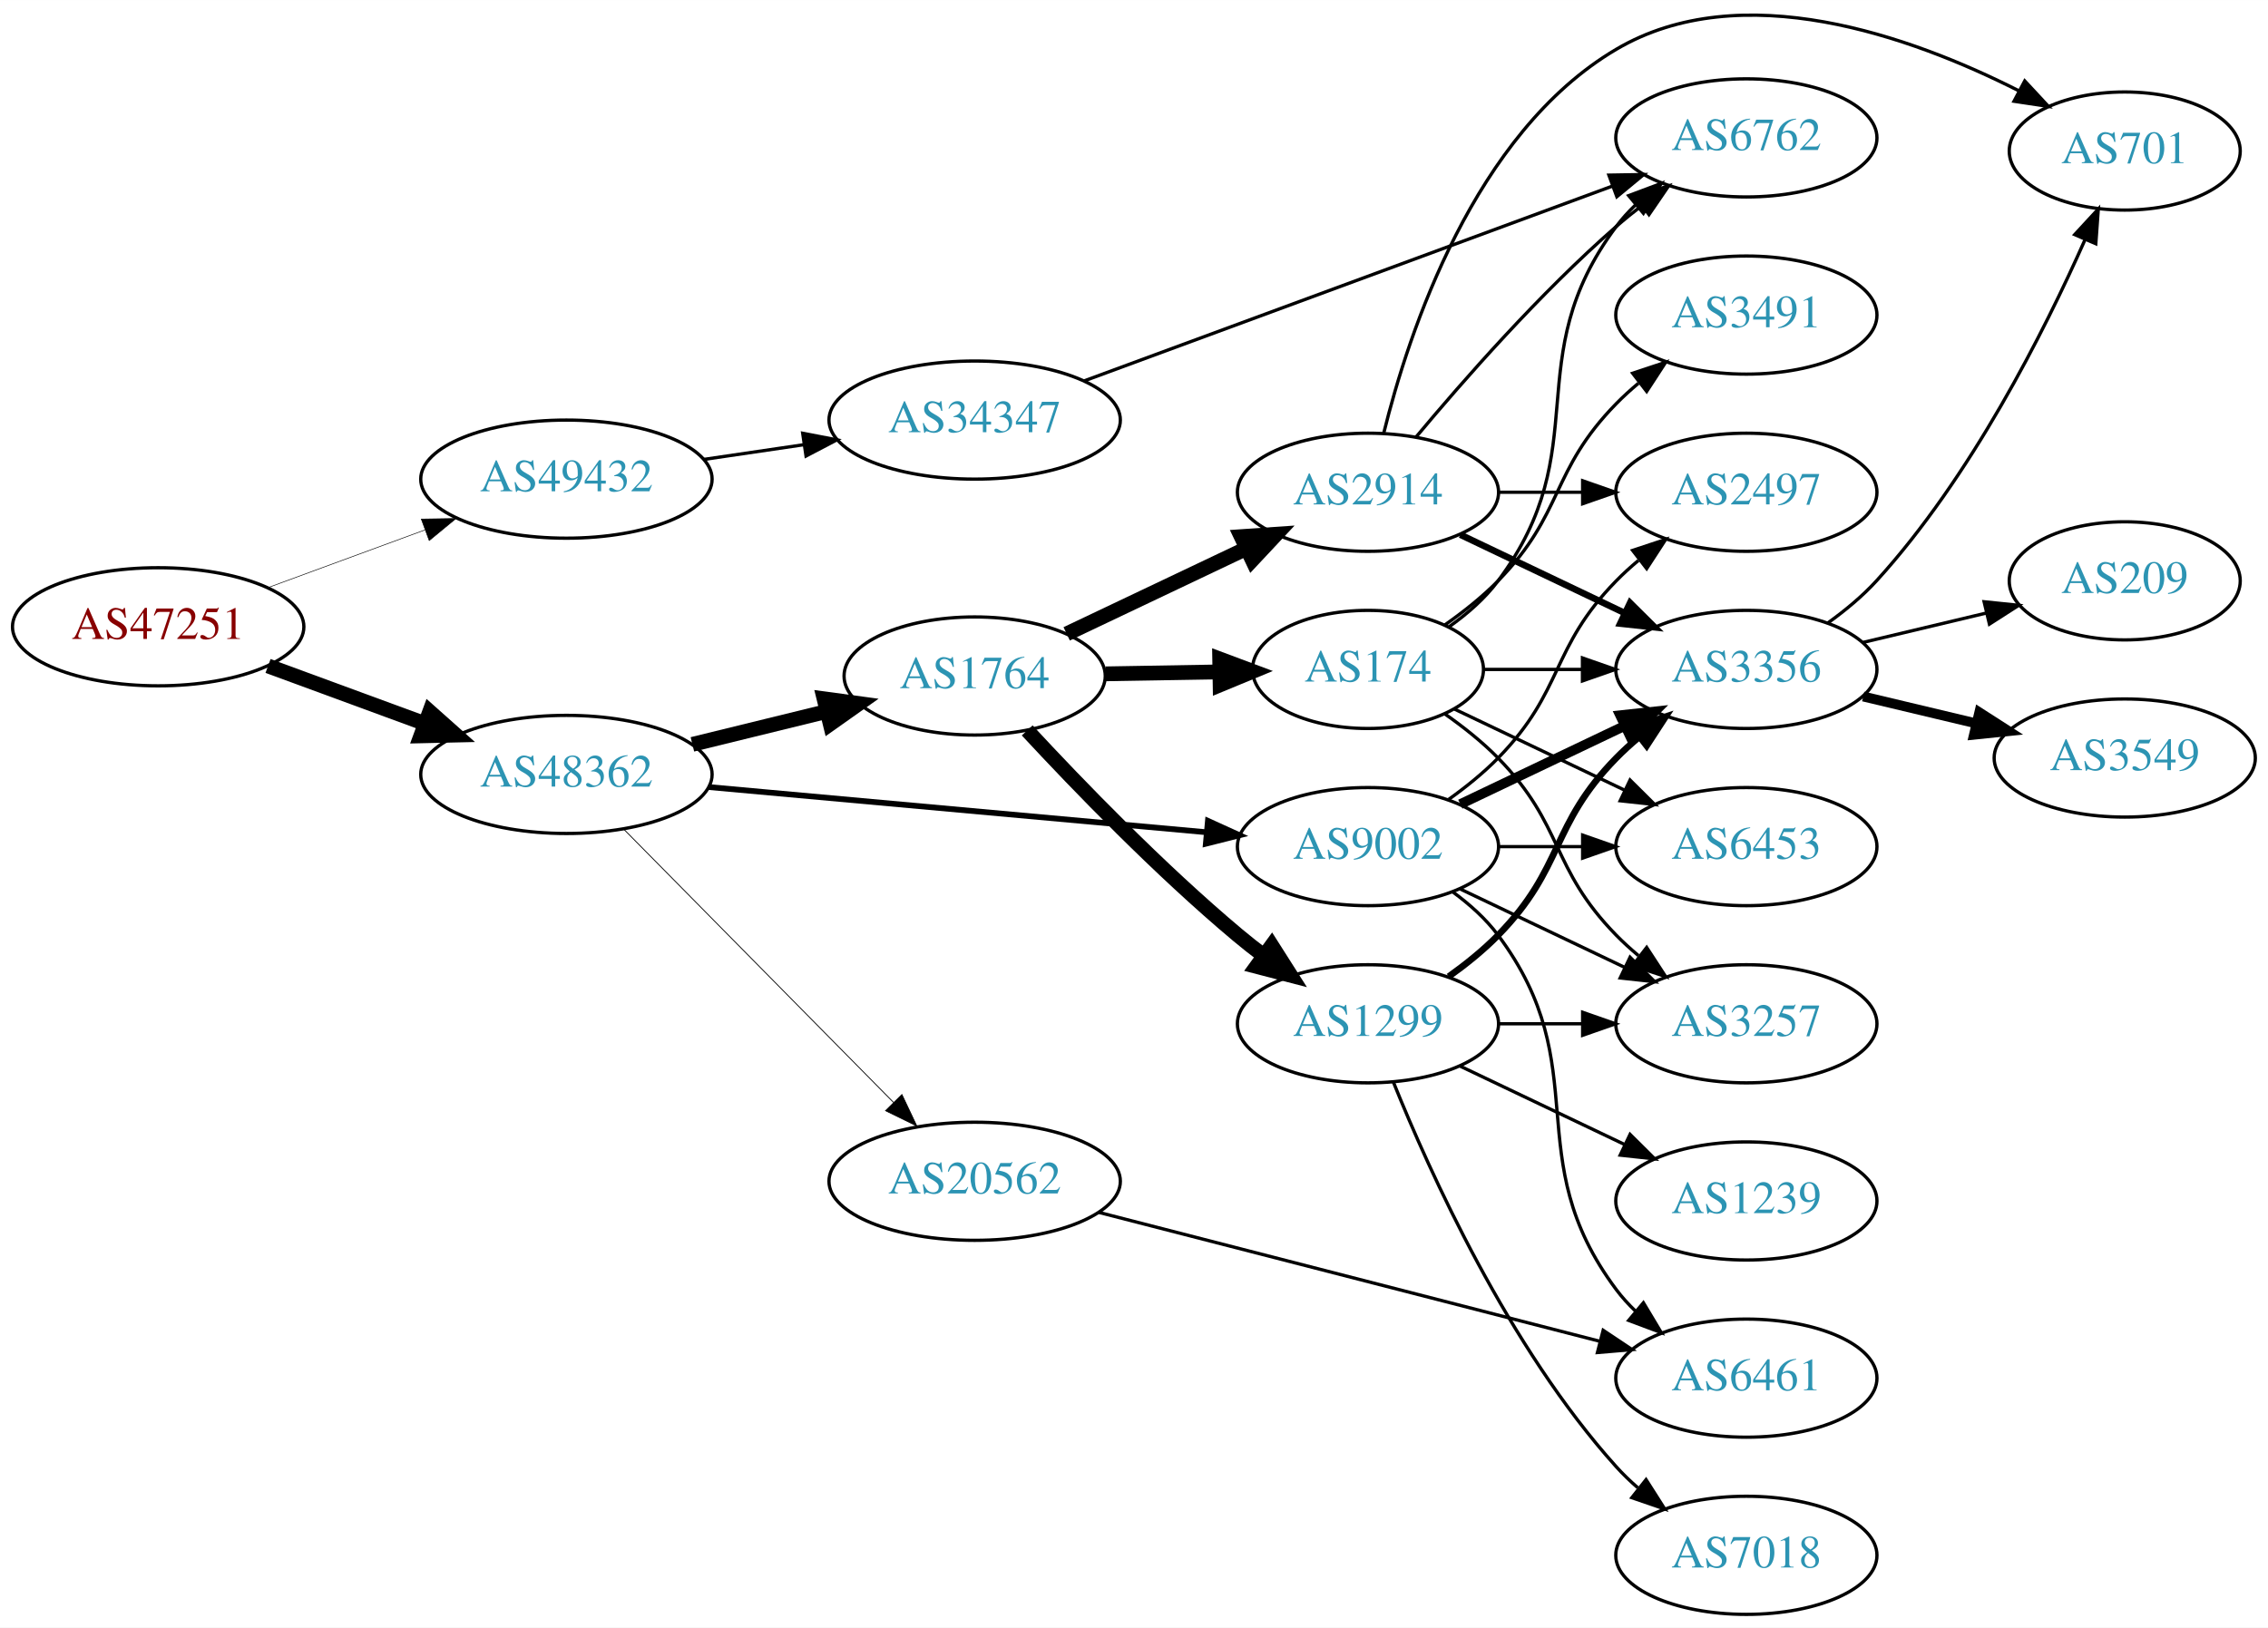
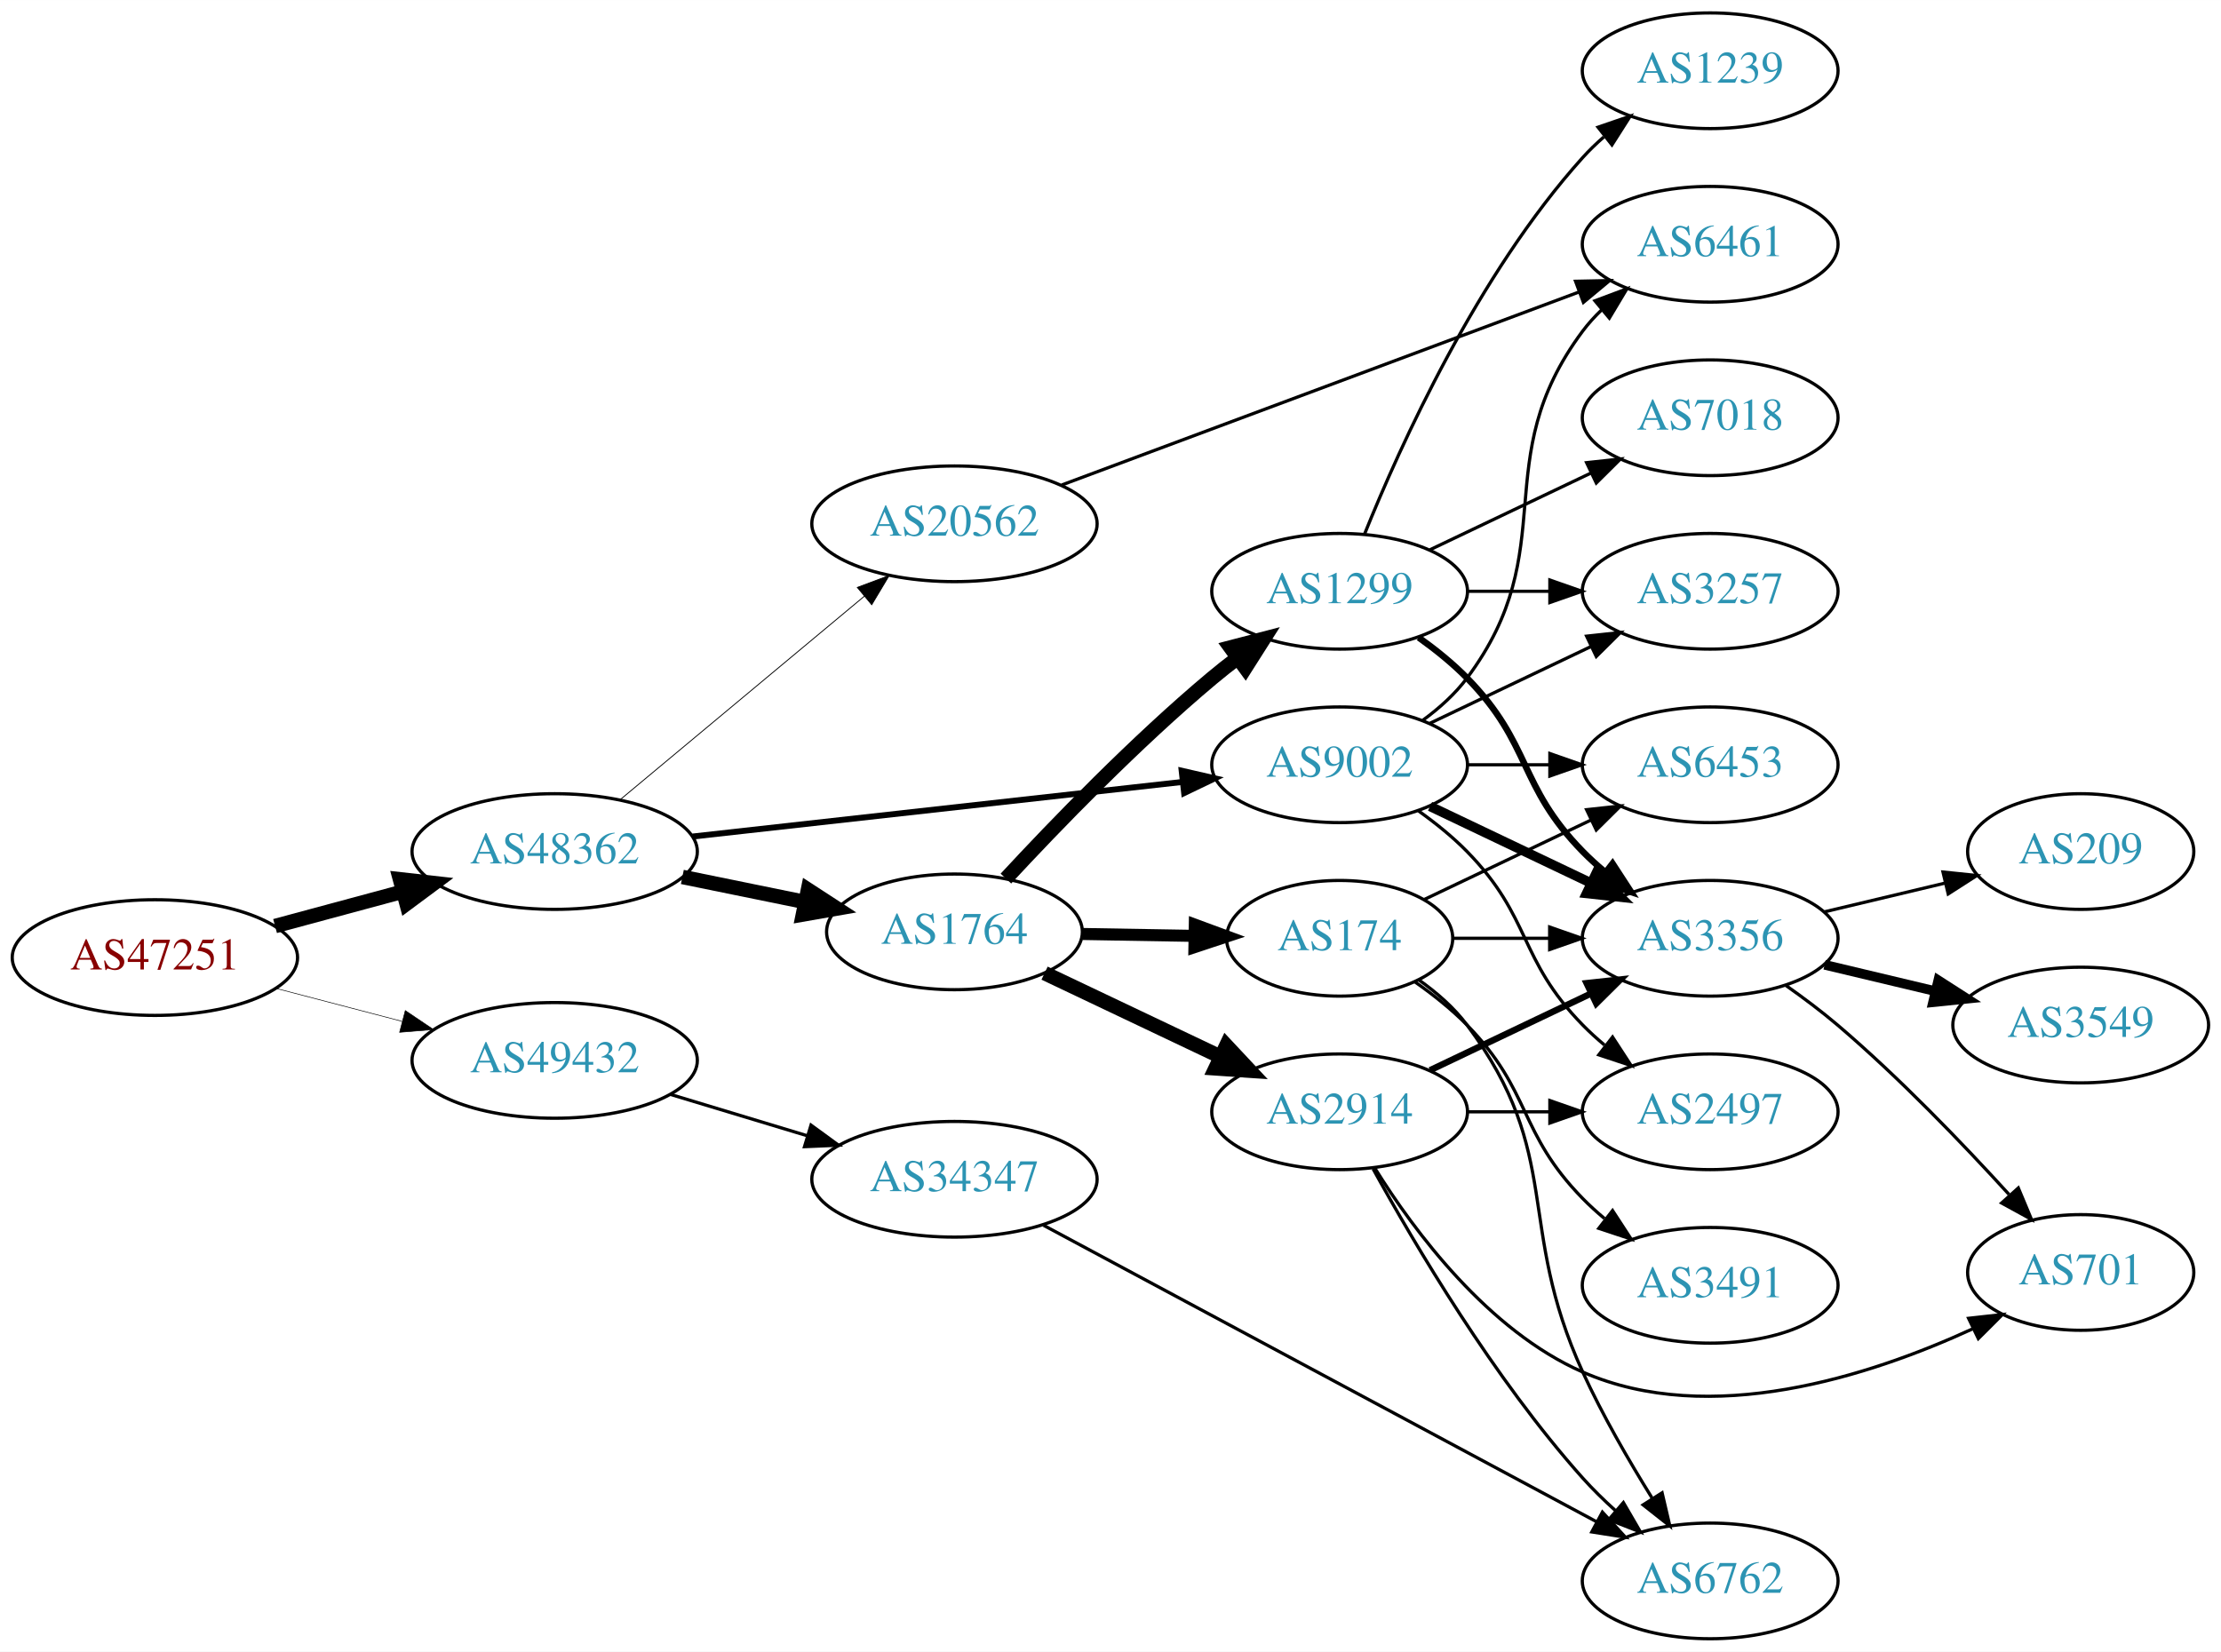
- <svg xmlns="http://www.w3.org/2000/svg" xmlns:xlink="http://www.w3.org/1999/xlink" width="691pt" height="496pt" viewBox="0.00 0.00 691.06 496.02">
-   <g id="graph0" class="graph" transform="scale(1 1) rotate(0) translate(4 492.018)">
-     <polygon fill="white" stroke="none" points="-4,4 -4,-492.018 687.055,-492.018 687.055,4 -4,4" />
+ <svg xmlns="http://www.w3.org/2000/svg" xmlns:xlink="http://www.w3.org/1999/xlink" width="691pt" height="514pt" viewBox="0.00 0.00 691.06 514.00">
+   <g id="graph0" class="graph" transform="scale(1 1) rotate(0) translate(4 510)">
+     <polygon fill="white" stroke="none" points="-4,4 -4,-510 687.055,-510 687.055,4 -4,4" />
    <g id="node1" class="node">
      <g id="a_node1">
        <a xlink:href="/asn/47251" xlink:title="AS47251 ~ VLBGIT Friesenecker e.U. [AT]">
-           <ellipse fill="#ffffff" stroke="black" cx="44.196" cy="-301" rx="44.393" ry="18" />
-           <text text-anchor="middle" x="44.196" y="-297.3" font-family="Times,serif" font-size="14.00" fill="#880000">AS47251</text>
+           <ellipse fill="#ffffff" stroke="black" cx="44.196" cy="-212" rx="44.393" ry="18" />
+           <text text-anchor="middle" x="44.196" y="-208.3" font-family="Times,serif" font-size="14.00" fill="#880000">AS47251</text>
        </a>
      </g>
    </g>
    <g id="node2" class="node">
      <g id="a_node2">
        <a xlink:href="/asn/48362" xlink:title="AS48362 ~ Stadtwerke Feldkirch [AT]">
-           <ellipse fill="#ffffff" stroke="black" cx="168.588" cy="-256" rx="44.393" ry="18" />
-           <text text-anchor="middle" x="168.588" y="-252.3" font-family="Times,serif" font-size="14.00" fill="#2c94b3">AS48362</text>
+           <ellipse fill="#ffffff" stroke="black" cx="168.588" cy="-245" rx="44.393" ry="18" />
+           <text text-anchor="middle" x="168.588" y="-241.3" font-family="Times,serif" font-size="14.00" fill="#2c94b3">AS48362</text>
        </a>
      </g>
    </g>
    <g id="edge1" class="edge">
-       <path fill="none" stroke="black" stroke-width="4.5" d="M77.674,-289.059C92.335,-283.668 109.841,-277.232 125.494,-271.477" />
-       <polygon fill="black" stroke="black" stroke-width="4.5" points="126.932,-275.143 134.959,-267.997 124.214,-267.752 126.932,-275.143" />
+       <path fill="none" stroke="black" stroke-width="4.5" d="M81.586,-221.812C94.052,-225.173 108.171,-228.98 121.312,-232.523" />
+       <polygon fill="black" stroke="black" stroke-width="4.5" points="120.447,-236.367 131.127,-235.169 122.497,-228.764 120.447,-236.367" />
    </g>
    <g id="node3" class="node">
      <g id="a_node3">
        <a xlink:href="/asn/49432" xlink:title="AS49432 ~ schallert.com e.U. [AT]">
-           <ellipse fill="#ffffff" stroke="black" cx="168.588" cy="-346" rx="44.393" ry="18" />
-           <text text-anchor="middle" x="168.588" y="-342.3" font-family="Times,serif" font-size="14.00" fill="#2c94b3">AS49432</text>
+           <ellipse fill="#ffffff" stroke="black" cx="168.588" cy="-180" rx="44.393" ry="18" />
+           <text text-anchor="middle" x="168.588" y="-176.3" font-family="Times,serif" font-size="14.00" fill="#2c94b3">AS49432</text>
        </a>
      </g>
    </g>
    <g id="edge2" class="edge">
-       <path fill="none" stroke="black" stroke-width="0.173" d="M77.674,-312.941C92.335,-318.332 109.841,-324.768 125.494,-330.523" />
-       <polygon fill="black" stroke="black" stroke-width="0.173" points="124.365,-333.837 134.959,-334.003 126.781,-327.267 124.365,-333.837" />
+       <path fill="none" stroke="black" stroke-width="0.18" d="M81.918,-202.399C94.262,-199.171 108.197,-195.528 121.186,-192.132" />
+       <polygon fill="black" stroke="black" stroke-width="0.18" points="122.103,-195.51 130.892,-189.594 120.332,-188.738 122.103,-195.51" />
    </g>
    <g id="node4" class="node">
      <g id="a_node4">
-         <a xlink:href="/asn/1764" xlink:title="AS1764 ~ NEXTLAYER-AS [AT]">
-           <ellipse fill="#ffffff" stroke="black" cx="292.98" cy="-286" rx="39.794" ry="18" />
-           <text text-anchor="middle" x="292.98" y="-282.3" font-family="Times,serif" font-size="14.00" fill="#2c94b3">AS1764</text>
+         <a xlink:href="/asn/9002" xlink:title="AS9002 ~ RETN Limited [EU]">
+           <ellipse fill="#ffffff" stroke="black" cx="412.823" cy="-272" rx="39.794" ry="18" />
+           <text text-anchor="middle" x="412.823" y="-268.3" font-family="Times,serif" font-size="14.00" fill="#2c94b3">AS9002</text>
        </a>
      </g>
    </g>
    <g id="edge3" class="edge">
-       <path fill="none" stroke="black" stroke-width="4.5" d="M206.975,-265.164C219.86,-268.322 234.412,-271.889 247.788,-275.168" />
-       <polygon fill="black" stroke="black" stroke-width="4.5" points="247.09,-279.051 257.74,-277.607 248.965,-271.402 247.09,-279.051" />
+       <path fill="none" stroke="black" stroke-width="1.853" d="M211.506,-249.672C253.967,-254.405 319.556,-261.716 364.016,-266.671" />
+       <polygon fill="black" stroke="black" stroke-width="1.853" points="363.674,-270.155 374,-267.784 364.449,-263.198 363.674,-270.155" />
    </g>
    <g id="node5" class="node">
      <g id="a_node5">
-         <a xlink:href="/asn/20562" xlink:title="AS20562 ~ OPEN-PEERING-AS [NL]">
-           <ellipse fill="#ffffff" stroke="black" cx="292.98" cy="-132" rx="44.393" ry="18" />
-           <text text-anchor="middle" x="292.98" y="-128.3" font-family="Times,serif" font-size="14.00" fill="#2c94b3">AS20562</text>
+         <a xlink:href="/asn/1764" xlink:title="AS1764 ~ NEXTLAYER-AS [AT]">
+           <ellipse fill="#ffffff" stroke="black" cx="292.98" cy="-220" rx="39.794" ry="18" />
+           <text text-anchor="middle" x="292.98" y="-216.3" font-family="Times,serif" font-size="14.00" fill="#2c94b3">AS1764</text>
        </a>
      </g>
    </g>
    <g id="edge4" class="edge">
-       <path fill="none" stroke="black" stroke-width="0.25" d="M186.095,-239.277C207.264,-217.829 244.121,-180.488 268.285,-156.007" />
-       <polygon fill="black" stroke="black" stroke-width="0.25" points="270.811,-158.43 275.345,-148.854 265.829,-153.513 270.811,-158.43" />
+       <path fill="none" stroke="black" stroke-width="4.5" d="M208.314,-237.09C220.471,-234.607 234.003,-231.843 246.579,-229.274" />
+       <polygon fill="black" stroke="black" stroke-width="4.5" points="247.405,-233.124 256.415,-227.265 245.829,-225.408 247.405,-233.124" />
    </g>
    <g id="node6" class="node">
      <g id="a_node6">
-         <a xlink:href="/asn/9002" xlink:title="AS9002 ~ RETN Limited [EU]">
-           <ellipse fill="#ffffff" stroke="black" cx="412.823" cy="-234" rx="39.794" ry="18" />
-           <text text-anchor="middle" x="412.823" y="-230.3" font-family="Times,serif" font-size="14.00" fill="#2c94b3">AS9002</text>
+         <a xlink:href="/asn/20562" xlink:title="AS20562 ~ OPEN-PEERING-AS [NL]">
+           <ellipse fill="#ffffff" stroke="black" cx="292.98" cy="-347" rx="44.393" ry="18" />
+           <text text-anchor="middle" x="292.98" y="-343.3" font-family="Times,serif" font-size="14.00" fill="#2c94b3">AS20562</text>
        </a>
      </g>
    </g>
    <g id="edge5" class="edge">
-       <path fill="none" stroke="black" stroke-width="1.75" d="M211.782,-252.168C254.162,-248.319 319.375,-242.396 363.733,-238.368" />
-       <polygon fill="black" stroke="black" stroke-width="1.75" points="364.057,-241.853 373.699,-237.462 363.423,-234.881 364.057,-241.853" />
+       <path fill="none" stroke="black" stroke-width="0.265" d="M188.982,-261.162C209.482,-278.247 241.972,-305.323 264.973,-324.492" />
+       <polygon fill="black" stroke="black" stroke-width="0.265" points="262.755,-327.2 272.678,-330.913 267.236,-321.823 262.755,-327.2" />
    </g>
    <g id="node22" class="node">
      <g id="a_node22">
        <a xlink:href="/asn/34347" xlink:title="AS34347 ~ Stadtwerke Hall in Tirol GmbH [AT]">
-           <ellipse fill="#ffffff" stroke="black" cx="292.98" cy="-364" rx="44.393" ry="18" />
-           <text text-anchor="middle" x="292.98" y="-360.3" font-family="Times,serif" font-size="14.00" fill="#2c94b3">AS34347</text>
-         </a>
-       </g>
-     </g>
-     <g id="edge31" class="edge">
-       <path fill="none" stroke="black" d="M210.343,-351.994C220.148,-353.436 230.744,-354.994 240.952,-356.495" />
-       <polygon fill="black" stroke="black" points="240.583,-359.979 250.986,-357.971 241.602,-353.053 240.583,-359.979" />
+           <ellipse fill="#ffffff" stroke="black" cx="292.98" cy="-143" rx="44.393" ry="18" />
+           <text text-anchor="middle" x="292.98" y="-139.3" font-family="Times,serif" font-size="14.00" fill="#2c94b3">AS34347</text>
+         </a>
+       </g>
+     </g>
+     <g id="edge30" class="edge">
+       <path fill="none" stroke="black" d="M204.661,-169.397C217.848,-165.411 233.028,-160.822 246.994,-156.6" />
+       <polygon fill="black" stroke="black" points="248.343,-159.848 256.903,-153.604 246.318,-153.148 248.343,-159.848" />
    </g>
    <g id="node7" class="node">
      <g id="a_node7">
-         <a xlink:href="/asn/1299" xlink:title="AS1299 ~ Telia Carrier [EU]">
-           <ellipse fill="#ffffff" stroke="black" cx="412.823" cy="-180" rx="39.794" ry="18" />
-           <text text-anchor="middle" x="412.823" y="-176.3" font-family="Times,serif" font-size="14.00" fill="#2c94b3">AS1299</text>
+         <a xlink:href="/asn/3356" xlink:title="AS3356 ~ Level 3 Parent, LLC [US]">
+           <ellipse fill="#ffffff" stroke="black" cx="528.116" cy="-218" rx="39.794" ry="18" />
+           <text text-anchor="middle" x="528.116" y="-214.3" font-family="Times,serif" font-size="14.00" fill="#2c94b3">AS3356</text>
        </a>
      </g>
    </g>
    <g id="edge6" class="edge">
-       <path fill="none" stroke="black" stroke-width="4.5" d="M308.987,-269.419C324.371,-252.819 349.351,-226.946 373.176,-207 375.687,-204.898 378.356,-202.794 381.074,-200.74" />
-       <polygon fill="black" stroke="black" stroke-width="4.5" points="383.494,-203.848 389.259,-194.778 378.858,-197.483 383.494,-203.848" />
+       <path fill="none" stroke="black" stroke-width="3" d="M440.959,-259.066C455.953,-251.919 474.774,-242.948 490.998,-235.215" />
+       <polygon fill="black" stroke="black" stroke-width="3" points="492.68,-238.291 500.201,-230.829 489.668,-231.972 492.68,-238.291" />
    </g>
    <g id="node8" class="node">
      <g id="a_node8">
-         <a xlink:href="/asn/2914" xlink:title="AS2914 ~ NTT America, Inc. [US]">
-           <ellipse fill="#ffffff" stroke="black" cx="412.823" cy="-342" rx="39.794" ry="18" />
-           <text text-anchor="middle" x="412.823" y="-338.3" font-family="Times,serif" font-size="14.00" fill="#2c94b3">AS2914</text>
+         <a xlink:href="/asn/3257" xlink:title="AS3257 ~ GTT [DE]">
+           <ellipse fill="#ffffff" stroke="black" cx="528.116" cy="-326" rx="39.794" ry="18" />
+           <text text-anchor="middle" x="528.116" y="-322.3" font-family="Times,serif" font-size="14.00" fill="#2c94b3">AS3257</text>
        </a>
      </g>
    </g>
    <g id="edge7" class="edge">
-       <path fill="none" stroke="black" stroke-width="4.5" d="M321.016,-298.848C337.184,-306.531 357.936,-316.392 375.52,-324.748" />
-       <polygon fill="black" stroke="black" stroke-width="4.5" points="374.191,-328.476 384.913,-329.212 377.571,-321.364 374.191,-328.476" />
+       <path fill="none" stroke="black" d="M440.959,-284.934C455.953,-292.081 474.774,-301.052 490.998,-308.785" />
+       <polygon fill="black" stroke="black" points="489.668,-312.028 500.201,-313.171 492.68,-305.709 489.668,-312.028" />
    </g>
    <g id="node9" class="node">
      <g id="a_node9">
-         <a xlink:href="/asn/174" xlink:title="AS174 ~ Cogent Communications [US]">
-           <ellipse fill="#ffffff" stroke="black" cx="412.823" cy="-288" rx="35.194" ry="18" />
-           <text text-anchor="middle" x="412.823" y="-284.3" font-family="Times,serif" font-size="14.00" fill="#2c94b3">AS174</text>
+         <a xlink:href="/asn/6461" xlink:title="AS6461 ~ Zayo Bandwidth [US]">
+           <ellipse fill="#ffffff" stroke="black" cx="528.116" cy="-434" rx="39.794" ry="18" />
+           <text text-anchor="middle" x="528.116" y="-430.3" font-family="Times,serif" font-size="14.00" fill="#2c94b3">AS6461</text>
        </a>
      </g>
    </g>
    <g id="edge8" class="edge">
-       <path fill="none" stroke="black" stroke-width="4.5" d="M332.893,-286.66C343.98,-286.849 356.139,-287.055 367.522,-287.248" />
-       <polygon fill="black" stroke="black" stroke-width="4.5" points="367.638,-291.188 377.703,-287.421 367.772,-283.314 367.638,-291.188" />
+       <path fill="none" stroke="black" d="M438.754,-285.882C443.83,-289.611 448.748,-294.016 452.469,-299 482.741,-339.542 458.198,-366.458 488.469,-407 490.214,-409.336 492.221,-411.545 494.385,-413.617" />
+       <polygon fill="black" stroke="black" points="492.262,-416.405 502.185,-420.118 496.744,-411.027 492.262,-416.405" />
    </g>
    <g id="node10" class="node">
      <g id="a_node10">
-         <a xlink:href="/asn/6461" xlink:title="AS6461 ~ Zayo Bandwidth [US]">
-           <ellipse fill="#ffffff" stroke="black" cx="528.116" cy="-72" rx="39.794" ry="18" />
-           <text text-anchor="middle" x="528.116" y="-68.3" font-family="Times,serif" font-size="14.00" fill="#2c94b3">AS6461</text>
+         <a xlink:href="/asn/6453" xlink:title="AS6453 ~ TATA COMMUNICATIONS (AMERICA) INC [US]">
+           <ellipse fill="#ffffff" stroke="black" cx="528.116" cy="-272" rx="39.794" ry="18" />
+           <text text-anchor="middle" x="528.116" y="-268.3" font-family="Times,serif" font-size="14.00" fill="#2c94b3">AS6453</text>
        </a>
      </g>
    </g>
    <g id="edge9" class="edge">
-       <path fill="none" stroke="black" d="M330.664,-122.559C372.064,-111.904 439.365,-94.584 483.442,-83.24" />
-       <polygon fill="black" stroke="black" points="484.484,-86.586 493.296,-80.704 482.739,-79.807 484.484,-86.586" />
-     </g>
-     <g id="edge27" class="edge">
-       <path fill="none" stroke="black" d="M438.754,-220.118C443.83,-216.389 448.748,-211.984 452.469,-207 482.741,-166.458 458.198,-139.542 488.469,-99 490.214,-96.664 492.221,-94.455 494.385,-92.383" />
-       <polygon fill="black" stroke="black" points="496.744,-94.973 502.185,-85.882 492.262,-89.595 496.744,-94.973" />
+       <path fill="none" stroke="black" d="M452.495,-272C460.698,-272 469.462,-272 477.994,-272" />
+       <polygon fill="black" stroke="black" points="478.233,-275.5 488.233,-272 478.233,-268.5 478.233,-275.5" />
    </g>
    <g id="node11" class="node">
      <g id="a_node11">
-         <a xlink:href="/asn/3257" xlink:title="AS3257 ~ GTT [DE]">
-           <ellipse fill="#ffffff" stroke="black" cx="528.116" cy="-180" rx="39.794" ry="18" />
-           <text text-anchor="middle" x="528.116" y="-176.3" font-family="Times,serif" font-size="14.00" fill="#2c94b3">AS3257</text>
-         </a>
-       </g>
-     </g>
-     <g id="edge29" class="edge">
-       <path fill="none" stroke="black" d="M440.959,-221.066C455.953,-213.919 474.774,-204.948 490.998,-197.215" />
-       <polygon fill="black" stroke="black" points="492.68,-200.291 500.201,-192.829 489.668,-193.972 492.68,-200.291" />
+         <a xlink:href="/asn/2497" xlink:title="AS2497 ~ Internet Initiative Japan Inc. [JP]">
+           <ellipse fill="#ffffff" stroke="black" cx="528.116" cy="-164" rx="39.794" ry="18" />
+           <text text-anchor="middle" x="528.116" y="-160.3" font-family="Times,serif" font-size="14.00" fill="#2c94b3">AS2497</text>
+         </a>
+       </g>
+     </g>
+     <g id="edge10" class="edge">
+       <path fill="none" stroke="black" d="M437.417,-257.611C442.673,-253.852 448.005,-249.563 452.469,-245 472.642,-224.383 468.297,-211.617 488.469,-191 490.562,-188.861 492.846,-186.782 495.222,-184.79" />
+       <polygon fill="black" stroke="black" points="497.741,-187.268 503.522,-178.389 493.466,-181.725 497.741,-187.268" />
    </g>
    <g id="node12" class="node">
      <g id="a_node12">
-         <a xlink:href="/asn/3356" xlink:title="AS3356 ~ Level 3 Parent, LLC [US]">
-           <ellipse fill="#ffffff" stroke="black" cx="528.116" cy="-288" rx="39.794" ry="18" />
-           <text text-anchor="middle" x="528.116" y="-284.3" font-family="Times,serif" font-size="14.00" fill="#2c94b3">AS3356</text>
-         </a>
-       </g>
-     </g>
-     <g id="edge26" class="edge">
-       <path fill="none" stroke="black" stroke-width="3" d="M440.959,-246.934C455.953,-254.081 474.774,-263.052 490.998,-270.785" />
-       <polygon fill="black" stroke="black" stroke-width="3" points="489.668,-274.028 500.201,-275.171 492.68,-267.709 489.668,-274.028" />
+         <a xlink:href="/asn/174" xlink:title="AS174 ~ Cogent Communications [US]">
+           <ellipse fill="#ffffff" stroke="black" cx="412.823" cy="-218" rx="35.194" ry="18" />
+           <text text-anchor="middle" x="412.823" y="-214.3" font-family="Times,serif" font-size="14.00" fill="#2c94b3">AS174</text>
+         </a>
+       </g>
+     </g>
+     <g id="edge11" class="edge">
+       <path fill="none" stroke="black" stroke-width="3.75" d="M332.893,-219.34C343.98,-219.151 356.139,-218.945 367.522,-218.752" />
+       <polygon fill="black" stroke="black" stroke-width="3.75" points="367.764,-222.248 377.703,-218.579 367.645,-215.249 367.764,-222.248" />
    </g>
    <g id="node13" class="node">
      <g id="a_node13">
-         <a xlink:href="/asn/6453" xlink:title="AS6453 ~ TATA COMMUNICATIONS (AMERICA) INC [US]">
-           <ellipse fill="#ffffff" stroke="black" cx="528.116" cy="-234" rx="39.794" ry="18" />
-           <text text-anchor="middle" x="528.116" y="-230.3" font-family="Times,serif" font-size="14.00" fill="#2c94b3">AS6453</text>
-         </a>
-       </g>
-     </g>
-     <g id="edge28" class="edge">
-       <path fill="none" stroke="black" d="M452.495,-234C460.698,-234 469.462,-234 477.994,-234" />
-       <polygon fill="black" stroke="black" points="478.233,-237.5 488.233,-234 478.233,-230.5 478.233,-237.5" />
+         <a xlink:href="/asn/2914" xlink:title="AS2914 ~ NTT America, Inc. [US]">
+           <ellipse fill="#ffffff" stroke="black" cx="412.823" cy="-164" rx="39.794" ry="18" />
+           <text text-anchor="middle" x="412.823" y="-160.3" font-family="Times,serif" font-size="14.00" fill="#2c94b3">AS2914</text>
+         </a>
+       </g>
+     </g>
+     <g id="edge12" class="edge">
+       <path fill="none" stroke="black" stroke-width="4.5" d="M321.016,-207.152C337.184,-199.469 357.936,-189.608 375.52,-181.252" />
+       <polygon fill="black" stroke="black" stroke-width="4.5" points="377.571,-184.636 384.913,-176.788 374.191,-177.524 377.571,-184.636" />
+     </g>
+     <g id="node14" class="node">
+       <g id="a_node14">
+         <a xlink:href="/asn/1299" xlink:title="AS1299 ~ Telia Carrier [EU]">
+           <ellipse fill="#ffffff" stroke="black" cx="412.823" cy="-326" rx="39.794" ry="18" />
+           <text text-anchor="middle" x="412.823" y="-322.3" font-family="Times,serif" font-size="14.00" fill="#2c94b3">AS1299</text>
+         </a>
+       </g>
+     </g>
+     <g id="edge13" class="edge">
+       <path fill="none" stroke="black" stroke-width="4.5" d="M308.987,-236.581C324.371,-253.181 349.351,-279.054 373.176,-299 375.687,-301.102 378.356,-303.206 381.074,-305.26" />
+       <polygon fill="black" stroke="black" stroke-width="4.5" points="378.858,-308.517 389.259,-311.222 383.494,-302.152 378.858,-308.517" />
+     </g>
+     <g id="edge29" class="edge">
+       <path fill="none" stroke="black" d="M326.397,-359.097C368.476,-374.8 441.882,-402.193 487.302,-419.142" />
+       <polygon fill="black" stroke="black" points="486.232,-422.479 496.824,-422.696 488.679,-415.921 486.232,-422.479" />
+     </g>
+     <g id="node17" class="node">
+       <g id="a_node17">
+         <a xlink:href="/asn/701" xlink:title="AS701 ~ UUNET [US]">
+           <ellipse fill="#ffffff" stroke="black" cx="643.409" cy="-114" rx="35.194" ry="18" />
+           <text text-anchor="middle" x="643.409" y="-110.3" font-family="Times,serif" font-size="14.00" fill="#2c94b3">AS701</text>
+         </a>
+       </g>
+     </g>
+     <g id="edge24" class="edge">
+       <path fill="none" stroke="black" d="M551.73,-203.281C557.134,-199.474 562.777,-195.245 567.762,-191 586.956,-174.657 606.728,-154.062 621.097,-138.284" />
+       <polygon fill="black" stroke="black" points="623.997,-140.294 628.087,-130.521 618.795,-135.61 623.997,-140.294" />
+     </g>
+     <g id="node18" class="node">
+       <g id="a_node18">
+         <a xlink:href="/asn/3549" xlink:title="AS3549 ~ Level 3 Parent, LLC [US]">
+           <ellipse fill="#ffffff" stroke="black" cx="643.409" cy="-191" rx="39.794" ry="18" />
+           <text text-anchor="middle" x="643.409" y="-187.3" font-family="Times,serif" font-size="14.00" fill="#2c94b3">AS3549</text>
+         </a>
+       </g>
+     </g>
+     <g id="edge22" class="edge">
+       <path fill="none" stroke="black" stroke-width="3" d="M563.723,-209.752C574.594,-207.162 586.749,-204.265 598.191,-201.538" />
+       <polygon fill="black" stroke="black" stroke-width="3" points="599.097,-204.92 608.014,-199.197 597.475,-198.111 599.097,-204.92" />
+     </g>
+     <g id="node19" class="node">
+       <g id="a_node19">
+         <a xlink:href="/asn/209" xlink:title="AS209 ~ CenturyLink Communications, LLC [US]">
+           <ellipse fill="#ffffff" stroke="black" cx="643.409" cy="-245" rx="35.194" ry="18" />
+           <text text-anchor="middle" x="643.409" y="-241.3" font-family="Times,serif" font-size="14.00" fill="#2c94b3">AS209</text>
+         </a>
+       </g>
+     </g>
+     <g id="edge23" class="edge">
+       <path fill="none" stroke="black" d="M563.723,-226.248C575.518,-229.058 588.822,-232.229 601.09,-235.153" />
+       <polygon fill="black" stroke="black" points="600.556,-238.624 611.095,-237.537 602.179,-231.814 600.556,-238.624" />
+     </g>
+     <g id="edge16" class="edge">
+       <path fill="none" stroke="black" d="M448.122,-218C457.499,-218 467.85,-218 477.884,-218" />
+       <polygon fill="black" stroke="black" points="478.173,-221.5 488.173,-218 478.173,-214.5 478.173,-221.5" />
+     </g>
+     <g id="edge15" class="edge">
+       <path fill="none" stroke="black" d="M439.248,-230.119C454.551,-237.413 474.274,-246.814 491.156,-254.86" />
+       <polygon fill="black" stroke="black" points="489.663,-258.026 500.196,-259.169 492.675,-251.707 489.663,-258.026" />
+     </g>
+     <g id="node15" class="node">
+       <g id="a_node15">
+         <a xlink:href="/asn/3491" xlink:title="AS3491 ~ PCCW Global, Inc. [US]">
+           <ellipse fill="#ffffff" stroke="black" cx="528.116" cy="-110" rx="39.794" ry="18" />
+           <text text-anchor="middle" x="528.116" y="-106.3" font-family="Times,serif" font-size="14.00" fill="#2c94b3">AS3491</text>
+         </a>
+       </g>
+     </g>
+     <g id="edge14" class="edge">
+       <path fill="none" stroke="black" d="M436.206,-204.468C441.848,-200.51 447.661,-195.914 452.469,-191 472.642,-170.383 468.297,-157.617 488.469,-137 490.562,-134.861 492.846,-132.782 495.222,-130.79" />
+       <polygon fill="black" stroke="black" points="497.741,-133.268 503.522,-124.389 493.466,-127.725 497.741,-133.268" />
    </g>
    <g id="node16" class="node">
      <g id="a_node16">
-         <a xlink:href="/asn/2497" xlink:title="AS2497 ~ Internet Initiative Japan Inc. [JP]">
-           <ellipse fill="#ffffff" stroke="black" cx="528.116" cy="-342" rx="39.794" ry="18" />
-           <text text-anchor="middle" x="528.116" y="-338.3" font-family="Times,serif" font-size="14.00" fill="#2c94b3">AS2497</text>
-         </a>
-       </g>
-     </g>
-     <g id="edge30" class="edge">
-       <path fill="none" stroke="black" d="M437.417,-248.389C442.673,-252.148 448.005,-256.437 452.469,-261 472.642,-281.617 468.297,-294.383 488.469,-315 490.562,-317.139 492.846,-319.218 495.222,-321.21" />
-       <polygon fill="black" stroke="black" points="493.466,-324.275 503.522,-327.611 497.741,-318.732 493.466,-324.275" />
-     </g>
-     <g id="edge25" class="edge">
-       <path fill="none" stroke="black" d="M452.495,-180C460.698,-180 469.462,-180 477.994,-180" />
-       <polygon fill="black" stroke="black" points="478.233,-183.5 488.233,-180 478.233,-176.5 478.233,-183.5" />
-     </g>
-     <g id="edge22" class="edge">
-       <path fill="none" stroke="black" stroke-width="2" d="M437.417,-194.389C442.673,-198.148 448.005,-202.437 452.469,-207 472.642,-227.617 468.297,-240.383 488.469,-261 490.562,-263.139 492.846,-265.218 495.222,-267.21" />
-       <polygon fill="black" stroke="black" stroke-width="2" points="493.466,-270.275 503.522,-273.611 497.741,-264.732 493.466,-270.275" />
+         <a xlink:href="/asn/6762" xlink:title="AS6762 ~ TELECOM ITALIA SPARKLE S.p.A. [IT]">
+           <ellipse fill="#ffffff" stroke="black" cx="528.116" cy="-18" rx="39.794" ry="18" />
+           <text text-anchor="middle" x="528.116" y="-14.3" font-family="Times,serif" font-size="14.00" fill="#2c94b3">AS6762</text>
+         </a>
+       </g>
+     </g>
+     <g id="edge17" class="edge">
+       <path fill="none" stroke="black" d="M437.549,-204.989C443.046,-201.081 448.454,-196.378 452.469,-191 482.741,-150.458 467.42,-129.01 488.469,-83 494.589,-69.623 502.756,-55.504 510.004,-43.855" />
+       <polygon fill="black" stroke="black" points="513.156,-45.421 515.564,-35.104 507.248,-41.667 513.156,-45.421" />
+     </g>
+     <g id="edge19" class="edge">
+       <path fill="none" stroke="black" stroke-width="2" d="M440.959,-176.934C455.953,-184.081 474.774,-193.052 490.998,-200.785" />
+       <polygon fill="black" stroke="black" stroke-width="2" points="489.668,-204.028 500.201,-205.171 492.68,-197.709 489.668,-204.028" />
+     </g>
+     <g id="edge20" class="edge">
+       <path fill="none" stroke="black" d="M452.495,-164C460.698,-164 469.462,-164 477.994,-164" />
+       <polygon fill="black" stroke="black" points="478.233,-167.5 488.233,-164 478.233,-160.5 478.233,-167.5" />
+     </g>
+     <g id="edge18" class="edge">
+       <path fill="none" stroke="black" d="M423.226,-146.253C436.127,-122.804 460.877,-80.865 488.469,-50 491.557,-46.546 495.03,-43.146 498.595,-39.926" />
+       <polygon fill="black" stroke="black" points="501.112,-42.379 506.432,-33.216 496.559,-37.062 501.112,-42.379" />
+     </g>
+     <g id="edge21" class="edge">
+       <path fill="none" stroke="black" d="M423.79,-146.438C436.092,-126.751 459.045,-95.897 488.469,-83 528.069,-65.643 577.684,-81.689 609.708,-96.413" />
+       <polygon fill="black" stroke="black" points="608.521,-99.726 619.051,-100.901 611.553,-93.416 608.521,-99.726" />
+     </g>
+     <g id="edge26" class="edge">
+       <path fill="none" stroke="black" stroke-width="2" d="M437.417,-311.611C442.673,-307.852 448.005,-303.563 452.469,-299 472.642,-278.383 468.297,-265.617 488.469,-245 490.562,-242.861 492.846,-240.782 495.222,-238.79" />
+       <polygon fill="black" stroke="black" stroke-width="2" points="497.741,-241.268 503.522,-232.389 493.466,-235.725 497.741,-241.268" />
+     </g>
+     <g id="edge27" class="edge">
+       <path fill="none" stroke="black" d="M452.495,-326C460.698,-326 469.462,-326 477.994,-326" />
+       <polygon fill="black" stroke="black" points="478.233,-329.5 488.233,-326 478.233,-322.5 478.233,-329.5" />
    </g>
    <g id="node20" class="node">
      <g id="a_node20">
        <a xlink:href="/asn/1239" xlink:title="AS1239 ~ Sprint [US]">
-           <ellipse fill="#ffffff" stroke="black" cx="528.116" cy="-126" rx="39.794" ry="18" />
-           <text text-anchor="middle" x="528.116" y="-122.3" font-family="Times,serif" font-size="14.00" fill="#2c94b3">AS1239</text>
-         </a>
-       </g>
-     </g>
-     <g id="edge23" class="edge">
-       <path fill="none" stroke="black" d="M440.959,-167.066C455.953,-159.919 474.774,-150.948 490.998,-143.215" />
-       <polygon fill="black" stroke="black" points="492.68,-146.291 500.201,-138.829 489.668,-139.972 492.68,-146.291" />
+           <ellipse fill="#ffffff" stroke="black" cx="528.116" cy="-488" rx="39.794" ry="18" />
+           <text text-anchor="middle" x="528.116" y="-484.3" font-family="Times,serif" font-size="14.00" fill="#2c94b3">AS1239</text>
+         </a>
+       </g>
+     </g>
+     <g id="edge25" class="edge">
+       <path fill="none" stroke="black" d="M420.571,-343.787C431.622,-371.243 455.675,-424.578 488.469,-461 490.472,-463.224 492.691,-465.363 495.023,-467.397" />
+       <polygon fill="black" stroke="black" points="493.221,-470.433 503.242,-473.873 497.554,-464.935 493.221,-470.433" />
    </g>
    <g id="node21" class="node">
      <g id="a_node21">
        <a xlink:href="/asn/7018" xlink:title="AS7018 ~ AT&amp;T Services, Inc. [US]">
-           <ellipse fill="#ffffff" stroke="black" cx="528.116" cy="-18" rx="39.794" ry="18" />
-           <text text-anchor="middle" x="528.116" y="-14.3" font-family="Times,serif" font-size="14.00" fill="#2c94b3">AS7018</text>
-         </a>
-       </g>
-     </g>
-     <g id="edge24" class="edge">
-       <path fill="none" stroke="black" d="M420.571,-162.213C431.622,-134.757 455.675,-81.422 488.469,-45 490.472,-42.776 492.691,-40.637 495.023,-38.603" />
-       <polygon fill="black" stroke="black" points="497.554,-41.065 503.242,-32.127 493.221,-35.567 497.554,-41.065" />
-     </g>
-     <g id="edge15" class="edge">
-       <path fill="none" stroke="black" stroke-width="2" d="M440.959,-329.066C455.953,-321.919 474.774,-312.948 490.998,-305.215" />
-       <polygon fill="black" stroke="black" stroke-width="2" points="492.68,-308.291 500.201,-300.829 489.668,-301.972 492.68,-308.291" />
-     </g>
-     <g id="node15" class="node">
-       <g id="a_node15">
-         <a xlink:href="/asn/6762" xlink:title="AS6762 ~ TELECOM ITALIA SPARKLE S.p.A. [IT]">
-           <ellipse fill="#ffffff" stroke="black" cx="528.116" cy="-450" rx="39.794" ry="18" />
-           <text text-anchor="middle" x="528.116" y="-446.3" font-family="Times,serif" font-size="14.00" fill="#2c94b3">AS6762</text>
-         </a>
-       </g>
-     </g>
-     <g id="edge16" class="edge">
-       <path fill="none" stroke="black" d="M427.453,-358.817C441.736,-375.929 465.282,-402.745 488.469,-423 490.935,-425.154 493.574,-427.294 496.271,-429.372" />
-       <polygon fill="black" stroke="black" points="494.296,-432.264 504.425,-435.37 498.444,-426.625 494.296,-432.264" />
-     </g>
-     <g id="edge17" class="edge">
-       <path fill="none" stroke="black" d="M452.495,-342C460.698,-342 469.462,-342 477.994,-342" />
-       <polygon fill="black" stroke="black" points="478.233,-345.5 488.233,-342 478.233,-338.5 478.233,-345.5" />
-     </g>
-     <g id="node17" class="node">
-       <g id="a_node17">
-         <a xlink:href="/asn/701" xlink:title="AS701 ~ UUNET [US]">
-           <ellipse fill="#ffffff" stroke="black" cx="643.409" cy="-446" rx="35.194" ry="18" />
-           <text text-anchor="middle" x="643.409" y="-442.3" font-family="Times,serif" font-size="14.00" fill="#2c94b3">AS701</text>
-         </a>
-       </g>
-     </g>
-     <g id="edge18" class="edge">
-       <path fill="none" stroke="black" d="M417.645,-360.101C425.172,-390.606 445.1,-451.423 488.469,-477 526.62,-499.499 578.346,-480.957 611.053,-464.403" />
-       <polygon fill="black" stroke="black" points="612.941,-467.363 620.151,-459.6 609.673,-461.173 612.941,-467.363" />
-     </g>
-     <g id="edge10" class="edge">
-       <path fill="none" stroke="black" d="M436.206,-274.468C441.848,-270.51 447.661,-265.914 452.469,-261 472.642,-240.383 468.297,-227.617 488.469,-207 490.562,-204.861 492.846,-202.782 495.222,-200.79" />
-       <polygon fill="black" stroke="black" points="497.741,-203.268 503.522,-194.389 493.466,-197.725 497.741,-203.268" />
-     </g>
-     <g id="edge11" class="edge">
-       <path fill="none" stroke="black" d="M448.122,-288C457.499,-288 467.85,-288 477.884,-288" />
-       <polygon fill="black" stroke="black" points="478.173,-291.5 488.173,-288 478.173,-284.5 478.173,-291.5" />
-     </g>
-     <g id="edge12" class="edge">
-       <path fill="none" stroke="black" d="M439.248,-275.881C454.551,-268.587 474.274,-259.186 491.156,-251.14" />
-       <polygon fill="black" stroke="black" points="492.675,-254.293 500.196,-246.831 489.663,-247.974 492.675,-254.293" />
-     </g>
-     <g id="node14" class="node">
-       <g id="a_node14">
-         <a xlink:href="/asn/3491" xlink:title="AS3491 ~ PCCW Global, Inc. [US]">
-           <ellipse fill="#ffffff" stroke="black" cx="528.116" cy="-396" rx="39.794" ry="18" />
-           <text text-anchor="middle" x="528.116" y="-392.3" font-family="Times,serif" font-size="14.00" fill="#2c94b3">AS3491</text>
-         </a>
-       </g>
-     </g>
-     <g id="edge13" class="edge">
-       <path fill="none" stroke="black" d="M436.206,-301.532C441.848,-305.49 447.661,-310.086 452.469,-315 472.642,-335.617 468.297,-348.383 488.469,-369 490.562,-371.139 492.846,-373.218 495.222,-375.21" />
-       <polygon fill="black" stroke="black" points="493.466,-378.275 503.522,-381.611 497.741,-372.732 493.466,-378.275" />
-     </g>
-     <g id="edge14" class="edge">
-       <path fill="none" stroke="black" d="M437.549,-301.011C443.046,-304.919 448.454,-309.622 452.469,-315 482.741,-355.542 458.198,-382.458 488.469,-423 490.214,-425.336 492.221,-427.545 494.385,-429.617" />
-       <polygon fill="black" stroke="black" points="492.262,-432.405 502.185,-436.118 496.744,-427.027 492.262,-432.405" />
-     </g>
-     <g id="edge20" class="edge">
-       <path fill="none" stroke="black" d="M552.946,-302.167C558.192,-305.934 563.46,-310.283 567.762,-315 596.481,-346.486 618.862,-390.906 631.351,-419.075" />
-       <polygon fill="black" stroke="black" points="628.166,-420.527 635.351,-428.313 634.59,-417.746 628.166,-420.527" />
-     </g>
-     <g id="node18" class="node">
-       <g id="a_node18">
-         <a xlink:href="/asn/3549" xlink:title="AS3549 ~ Level 3 Parent, LLC [US]">
-           <ellipse fill="#ffffff" stroke="black" cx="643.409" cy="-261" rx="39.794" ry="18" />
-           <text text-anchor="middle" x="643.409" y="-257.3" font-family="Times,serif" font-size="14.00" fill="#2c94b3">AS3549</text>
-         </a>
-       </g>
-     </g>
-     <g id="edge19" class="edge">
-       <path fill="none" stroke="black" stroke-width="3" d="M563.723,-279.752C574.594,-277.162 586.749,-274.265 598.191,-271.538" />
-       <polygon fill="black" stroke="black" stroke-width="3" points="599.097,-274.92 608.014,-269.197 597.475,-268.111 599.097,-274.92" />
-     </g>
-     <g id="node19" class="node">
-       <g id="a_node19">
-         <a xlink:href="/asn/209" xlink:title="AS209 ~ CenturyLink Communications, LLC [US]">
-           <ellipse fill="#ffffff" stroke="black" cx="643.409" cy="-315" rx="35.194" ry="18" />
-           <text text-anchor="middle" x="643.409" y="-311.3" font-family="Times,serif" font-size="14.00" fill="#2c94b3">AS209</text>
-         </a>
-       </g>
-     </g>
-     <g id="edge21" class="edge">
-       <path fill="none" stroke="black" d="M563.723,-296.248C575.518,-299.058 588.822,-302.229 601.09,-305.153" />
-       <polygon fill="black" stroke="black" points="600.556,-308.624 611.095,-307.537 602.179,-301.814 600.556,-308.624" />
-     </g>
-     <g id="edge32" class="edge">
-       <path fill="none" stroke="black" d="M326.397,-375.958C368.476,-391.48 441.882,-418.558 487.302,-435.313" />
-       <polygon fill="black" stroke="black" points="486.231,-438.649 496.824,-438.826 488.654,-432.081 486.231,-438.649" />
+           <ellipse fill="#ffffff" stroke="black" cx="528.116" cy="-380" rx="39.794" ry="18" />
+           <text text-anchor="middle" x="528.116" y="-376.3" font-family="Times,serif" font-size="14.00" fill="#2c94b3">AS7018</text>
+         </a>
+       </g>
+     </g>
+     <g id="edge28" class="edge">
+       <path fill="none" stroke="black" d="M440.959,-338.934C455.953,-346.081 474.774,-355.052 490.998,-362.785" />
+       <polygon fill="black" stroke="black" points="489.668,-366.028 500.201,-367.171 492.68,-359.709 489.668,-366.028" />
+     </g>
+     <g id="edge31" class="edge">
+       <path fill="none" stroke="black" d="M320.724,-128.661C363.221,-105.875 446.132,-61.421 492.898,-36.346" />
+       <polygon fill="black" stroke="black" points="494.588,-39.412 501.747,-31.602 491.28,-33.243 494.588,-39.412" />
    </g>
  </g>
</svg>
